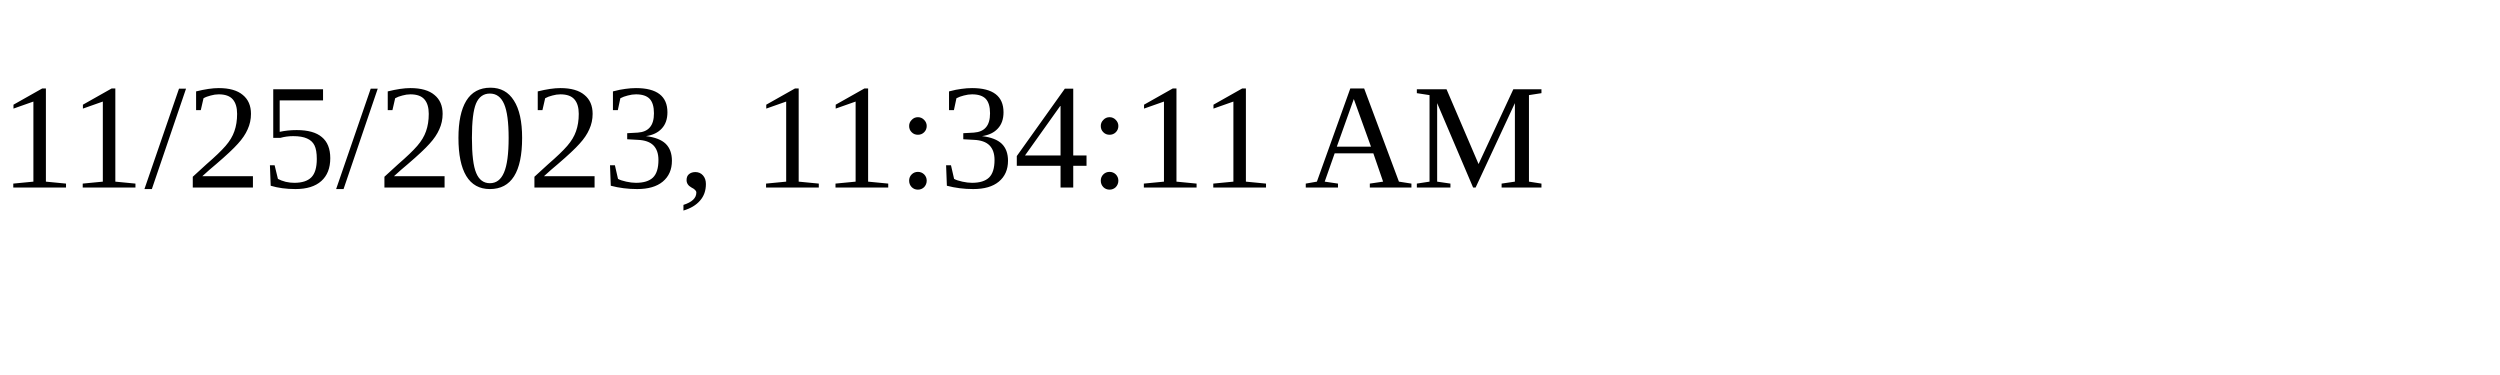
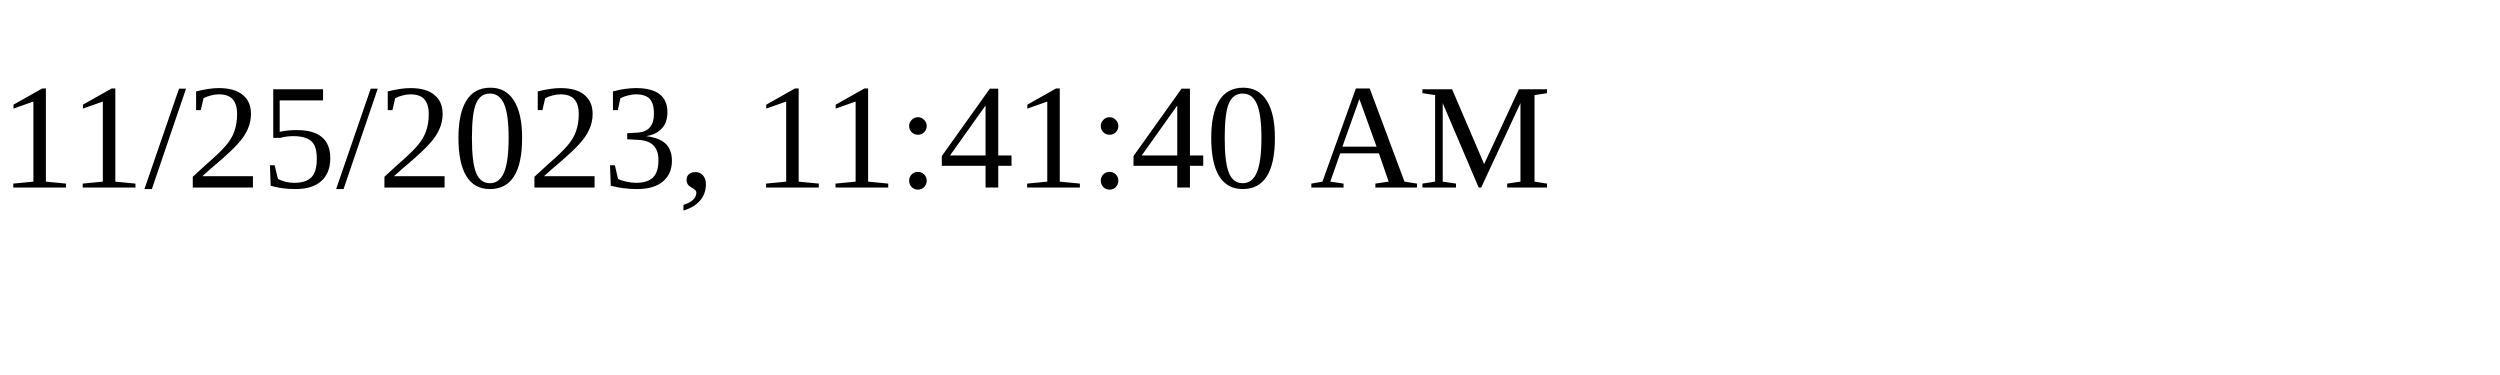
<svg xmlns="http://www.w3.org/2000/svg" height="30" width="200">
-   <text x="0" y="15">11/25/2023, 11:34:11 AM</text>
+   <text x="0" y="15">11/25/2023, 11:41:40 AM</text>
</svg>
